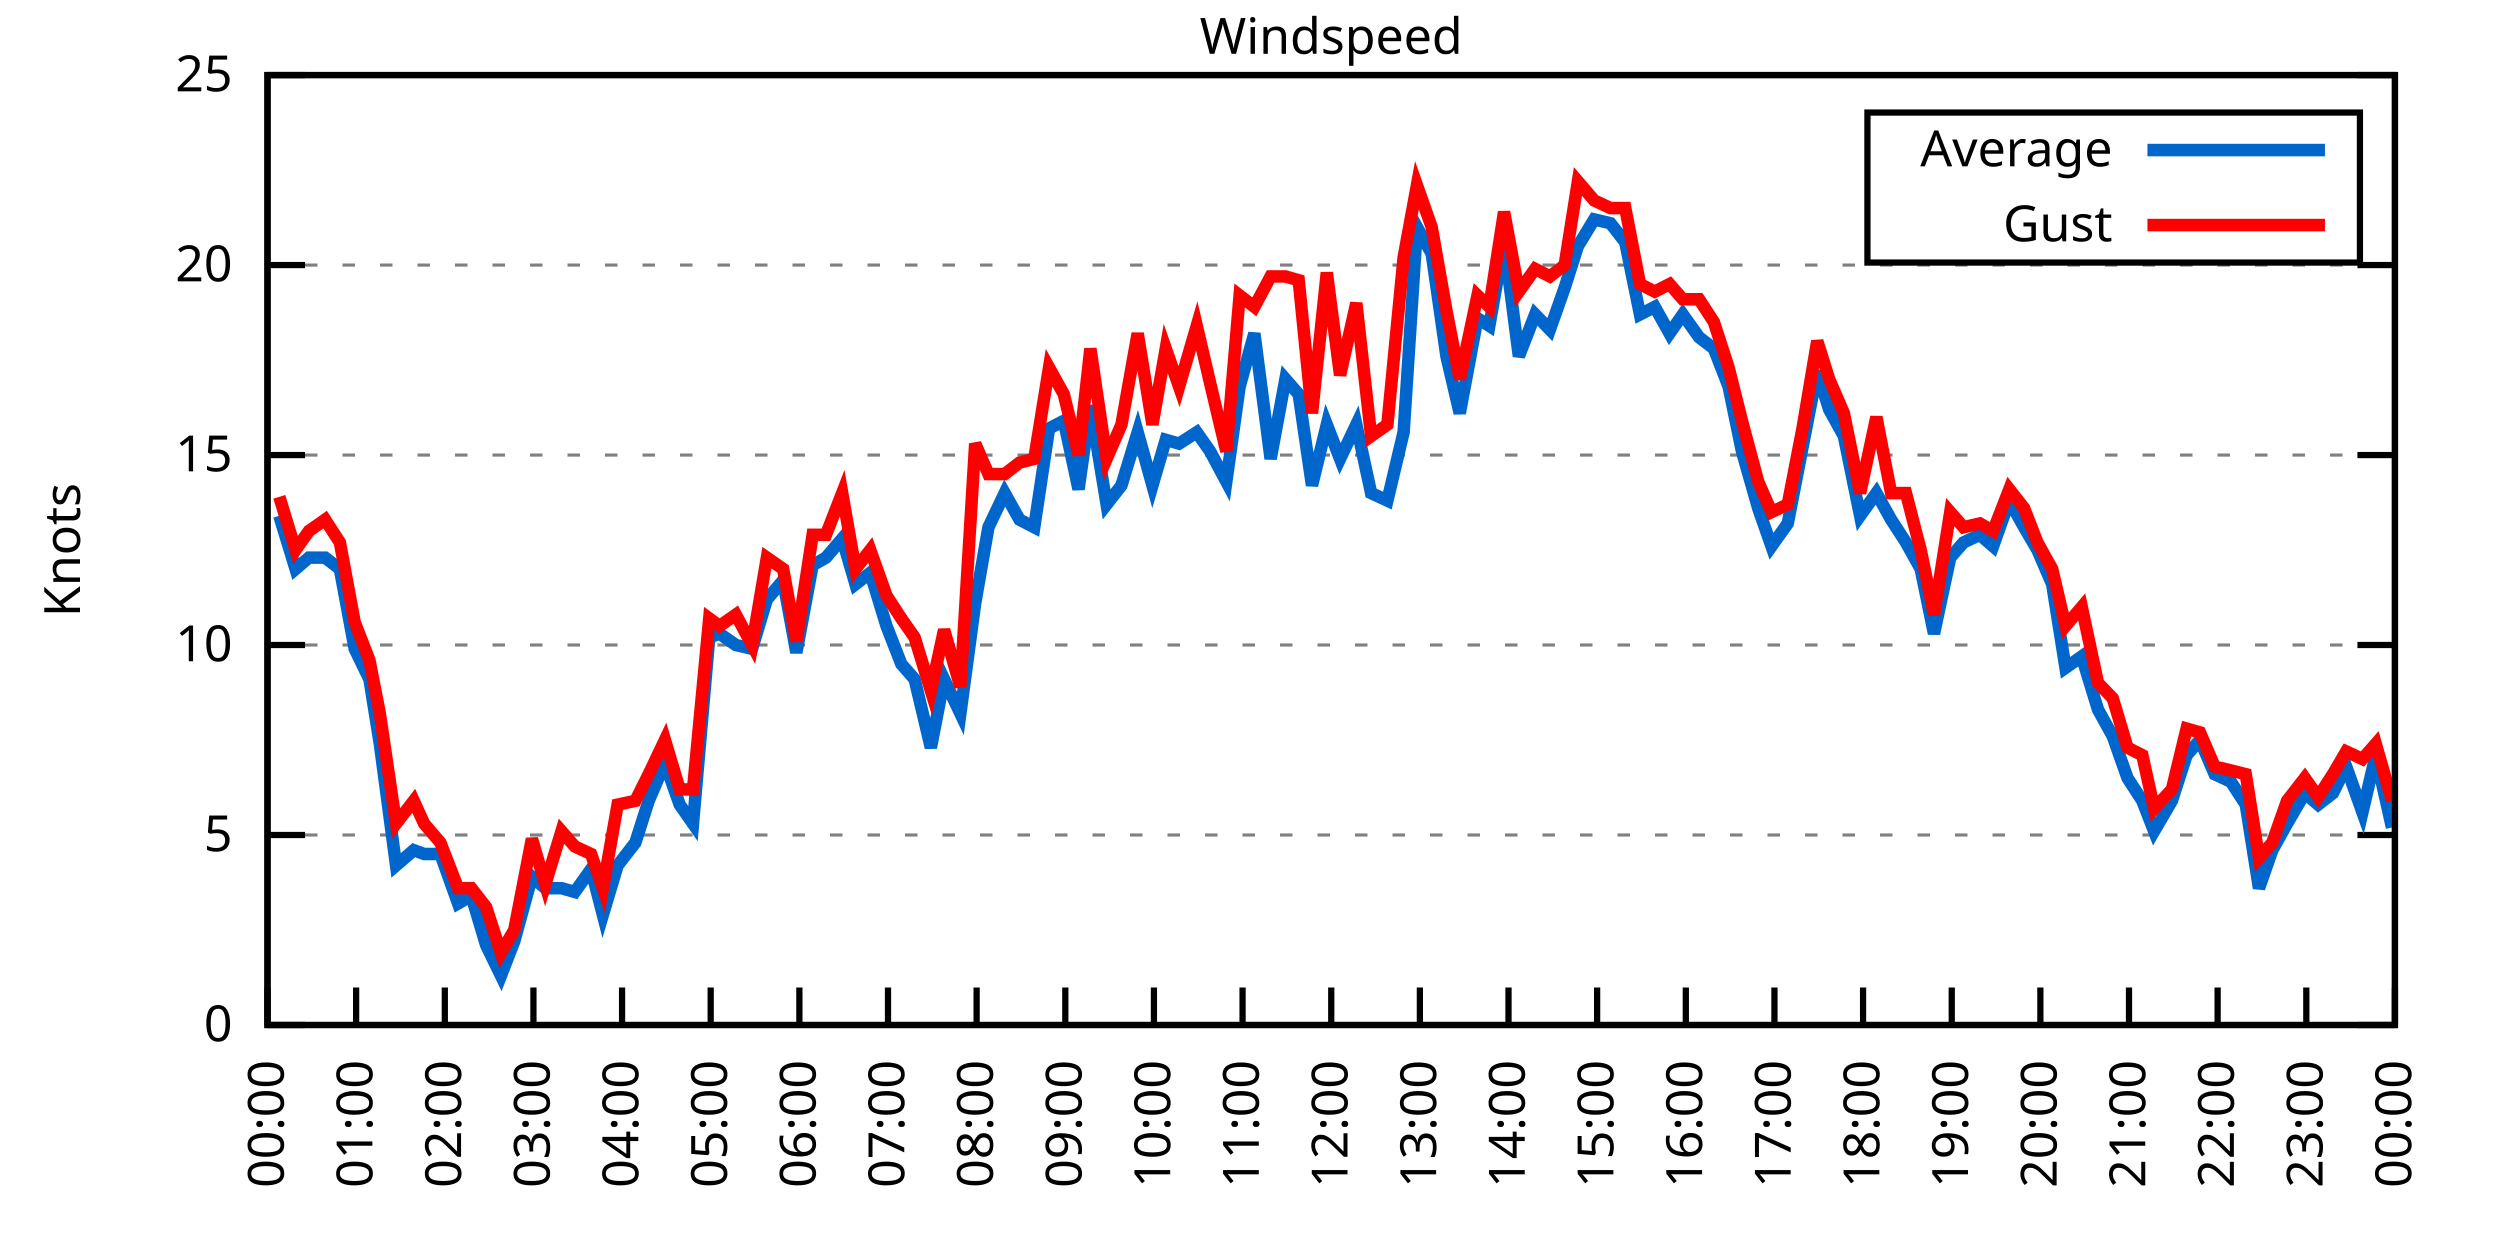
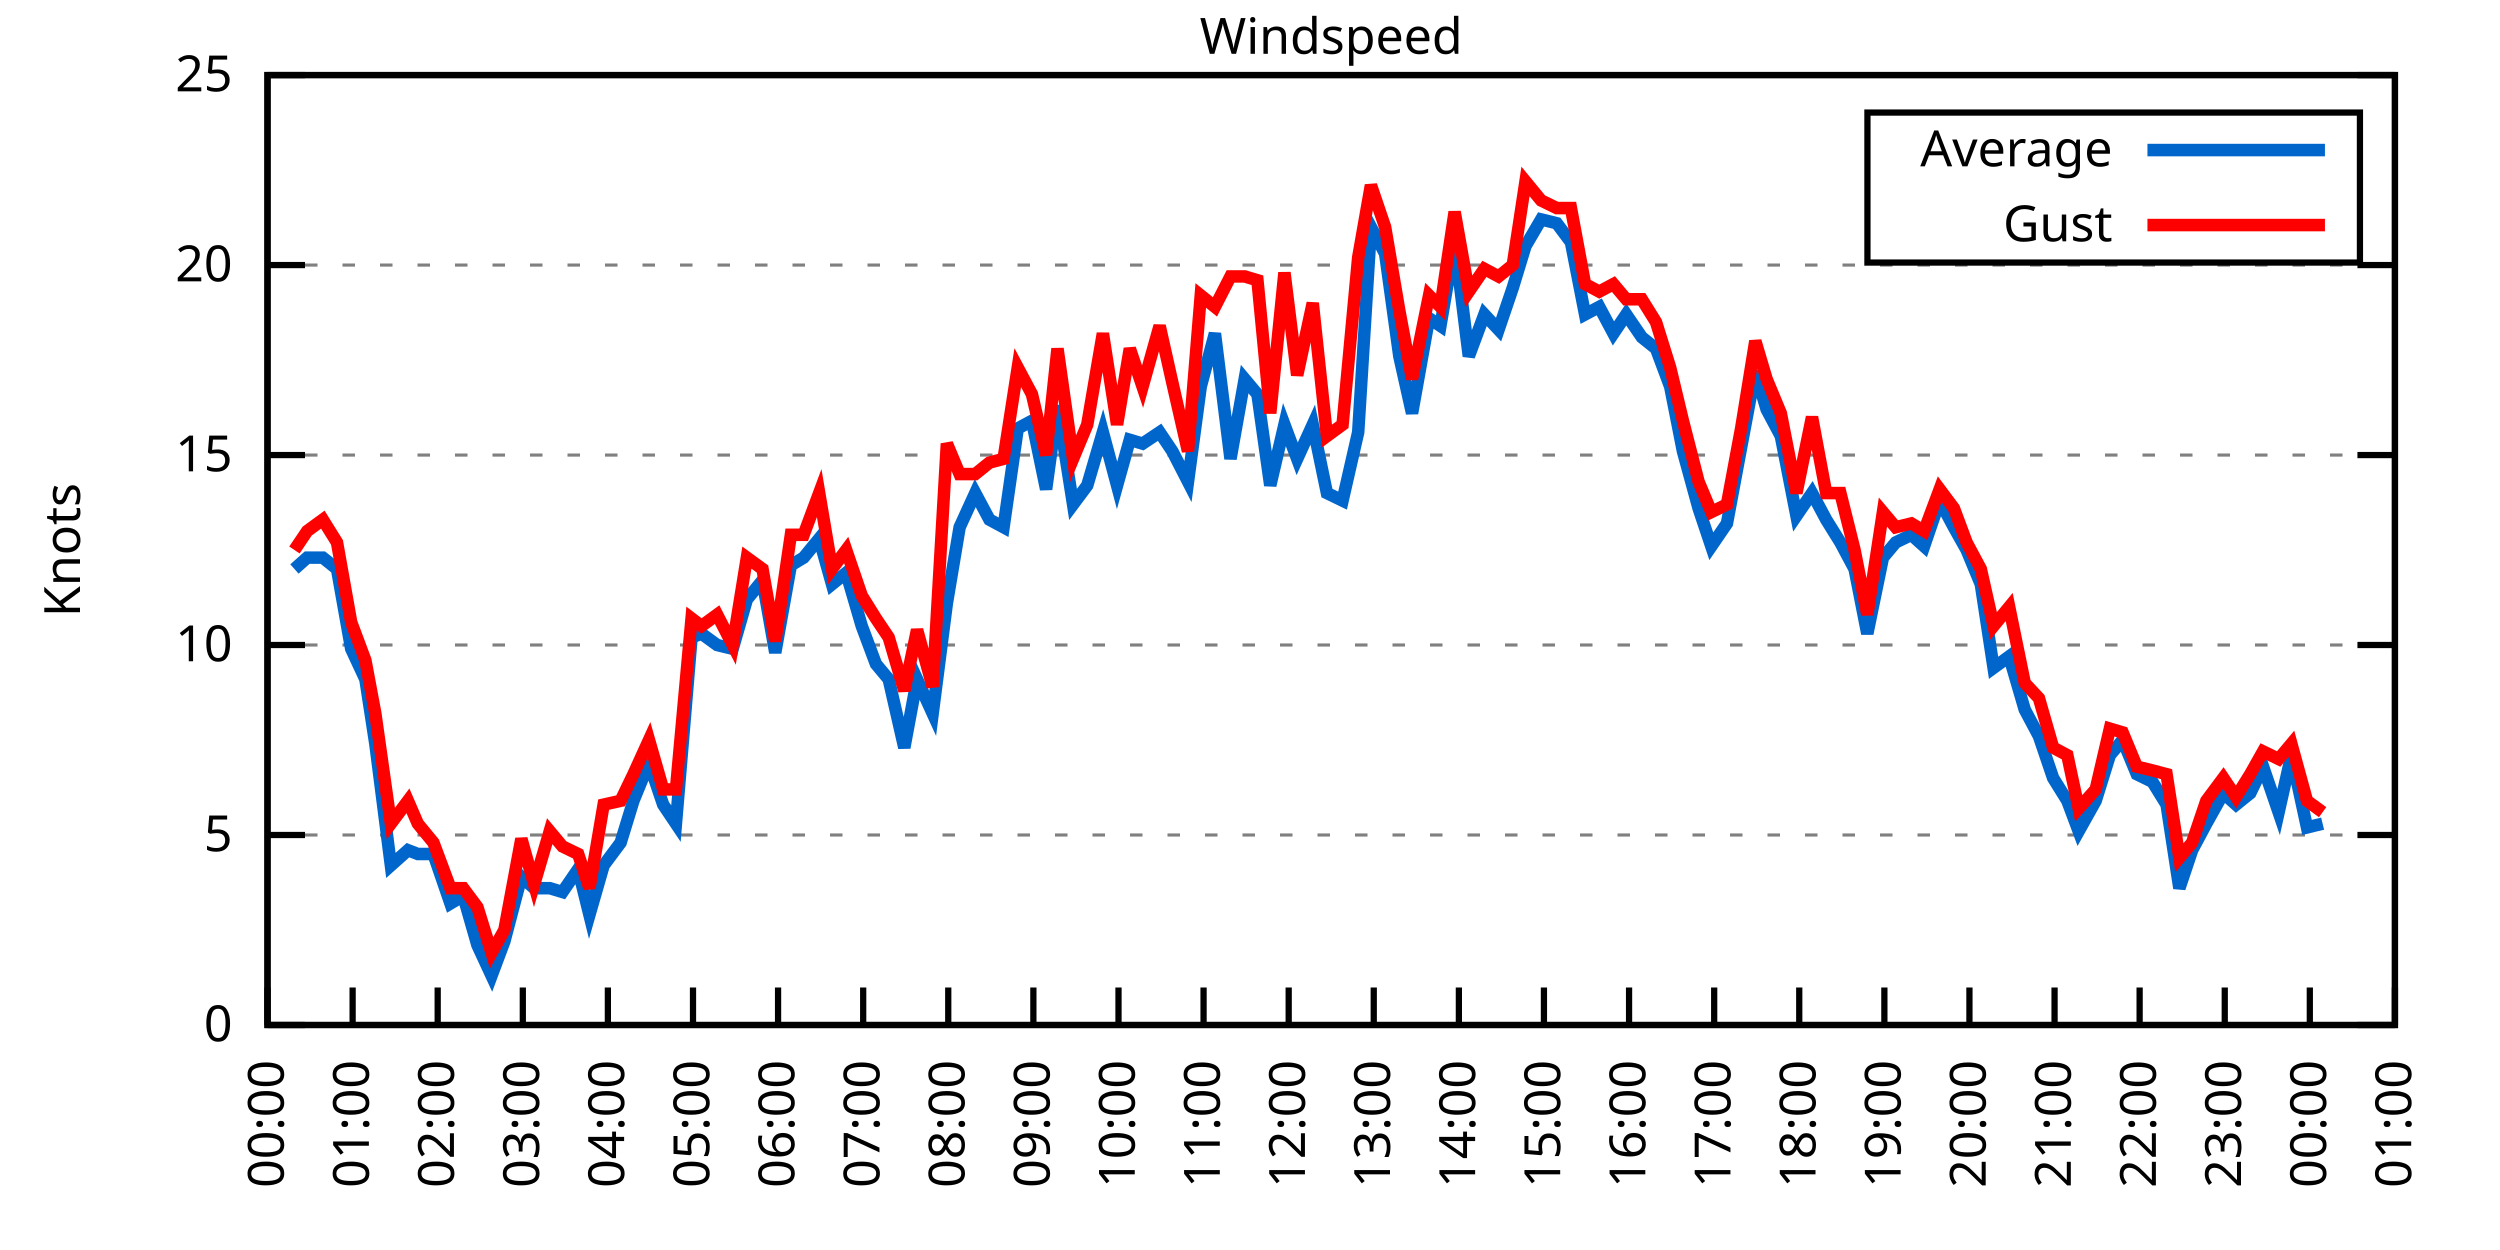
<svg xmlns="http://www.w3.org/2000/svg" xmlns:xlink="http://www.w3.org/1999/xlink" width="400" height="200" viewBox="0 0 400 200">
  <g id="gnuplot_canvas">
    <rect x="0" y="0" width="400" height="200" fill="none" />
    <defs>
      <circle id="gpDot" r="0.5" stroke-width="0.5" stroke="currentColor" />
      <path id="gpPt0" stroke-width="0.333" stroke="currentColor" d="M-1,0 h2 M0,-1 v2" />
      <path id="gpPt1" stroke-width="0.333" stroke="currentColor" d="M-1,-1 L1,1 M1,-1 L-1,1" />
      <path id="gpPt2" stroke-width="0.333" stroke="currentColor" d="M-1,0 L1,0 M0,-1 L0,1 M-1,-1 L1,1 M-1,1 L1,-1" />
      <rect id="gpPt3" stroke-width="0.333" stroke="currentColor" x="-1" y="-1" width="2" height="2" />
      <rect id="gpPt4" stroke-width="0.333" stroke="currentColor" fill="currentColor" x="-1" y="-1" width="2" height="2" />
      <circle id="gpPt5" stroke-width="0.333" stroke="currentColor" cx="0" cy="0" r="1" />
      <use xlink:href="#gpPt5" id="gpPt6" fill="currentColor" stroke="none" />
      <path id="gpPt7" stroke-width="0.333" stroke="currentColor" d="M0,-1.33 L-1.33,0.67 L1.33,0.67 z" />
      <use xlink:href="#gpPt7" id="gpPt8" fill="currentColor" stroke="none" />
      <use xlink:href="#gpPt7" id="gpPt9" stroke="currentColor" transform="rotate(180)" />
      <use xlink:href="#gpPt9" id="gpPt10" fill="currentColor" stroke="none" />
      <use xlink:href="#gpPt3" id="gpPt11" stroke="currentColor" transform="rotate(45)" />
      <use xlink:href="#gpPt11" id="gpPt12" fill="currentColor" stroke="none" />
      <path id="gpPt13" stroke-width="0.333" stroke="currentColor" d="M0,1.330 L1.265,0.411 L0.782,-1.067 L-0.782,-1.076 L-1.265,0.411 z" />
      <use xlink:href="#gpPt13" id="gpPt14" fill="currentColor" stroke="none" />
      <filter id="textbox" filterUnits="objectBoundingBox" x="0" y="0" height="1" width="1">
        <feFlood flood-color="white" flood-opacity="1" result="bgnd" />
        <feComposite in="SourceGraphic" in2="bgnd" operator="atop" />
      </filter>
      <filter id="greybox" filterUnits="objectBoundingBox" x="0" y="0" height="1" width="1">
        <feFlood flood-color="lightgrey" flood-opacity="1" result="grey" />
        <feComposite in="SourceGraphic" in2="grey" operator="atop" />
      </filter>
    </defs>
    <g fill="none" color="white" stroke="currentColor" stroke-width="1.00" stroke-linecap="butt" stroke-linejoin="miter">
</g>
    <g fill="none" color="black" stroke="currentColor" stroke-width="1.00" stroke-linecap="butt" stroke-linejoin="miter">
      <g stroke="none" shape-rendering="crispEdges">
        <polygon fill="rgb(255, 255, 255)" points="42.80,164.00 383.18,164.00 383.18,12.02 42.80,12.02 " />
      </g>
    </g>
    <g fill="none" color="black" stroke="currentColor" stroke-width="1.00" stroke-linecap="butt" stroke-linejoin="miter">
</g>
    <g fill="none" color="black" stroke="black" stroke-width="0.50" stroke-linecap="butt" stroke-linejoin="miter">
</g>
    <g fill="none" color="gray" stroke="currentColor" stroke-width="0.50" stroke-linecap="butt" stroke-linejoin="miter">
      <path stroke="gray" stroke-dasharray="2,4" class="gridline" d="M42.80,164.00 L383.19,164.00  " />
    </g>
    <g fill="none" color="gray" stroke="gray" stroke-width="1.00" stroke-linecap="butt" stroke-linejoin="miter">
</g>
    <g fill="none" color="black" stroke="currentColor" stroke-width="1.00" stroke-linecap="butt" stroke-linejoin="miter">
      <path stroke="black" d="M42.80,164.00 L48.80,164.00 M383.19,164.00 L377.19,164.00  " />
      <g transform="translate(37.20,166.60)" stroke="none" fill="black" font-family="Sans" font-size="8.00" text-anchor="end">
        <text>
          <tspan font-family="Sans"> 0</tspan>
        </text>
      </g>
    </g>
    <g fill="none" color="black" stroke="currentColor" stroke-width="1.00" stroke-linecap="butt" stroke-linejoin="miter">
</g>
    <g fill="none" color="black" stroke="black" stroke-width="0.50" stroke-linecap="butt" stroke-linejoin="miter">
</g>
    <g fill="none" color="gray" stroke="currentColor" stroke-width="0.50" stroke-linecap="butt" stroke-linejoin="miter">
      <path stroke="gray" stroke-dasharray="2,4" class="gridline" d="M42.80,133.60 L383.19,133.60  " />
    </g>
    <g fill="none" color="gray" stroke="gray" stroke-width="1.00" stroke-linecap="butt" stroke-linejoin="miter">
</g>
    <g fill="none" color="black" stroke="currentColor" stroke-width="1.00" stroke-linecap="butt" stroke-linejoin="miter">
      <path stroke="black" d="M42.80,133.60 L48.80,133.60 M383.19,133.60 L377.19,133.60  " />
      <g transform="translate(37.20,136.20)" stroke="none" fill="black" font-family="Sans" font-size="8.00" text-anchor="end">
        <text>
          <tspan font-family="Sans"> 5</tspan>
        </text>
      </g>
    </g>
    <g fill="none" color="black" stroke="currentColor" stroke-width="1.00" stroke-linecap="butt" stroke-linejoin="miter">
</g>
    <g fill="none" color="black" stroke="black" stroke-width="0.50" stroke-linecap="butt" stroke-linejoin="miter">
</g>
    <g fill="none" color="gray" stroke="currentColor" stroke-width="0.50" stroke-linecap="butt" stroke-linejoin="miter">
      <path stroke="gray" stroke-dasharray="2,4" class="gridline" d="M42.80,103.20 L383.19,103.20  " />
    </g>
    <g fill="none" color="gray" stroke="gray" stroke-width="1.00" stroke-linecap="butt" stroke-linejoin="miter">
</g>
    <g fill="none" color="black" stroke="currentColor" stroke-width="1.00" stroke-linecap="butt" stroke-linejoin="miter">
      <path stroke="black" d="M42.80,103.20 L48.80,103.20 M383.19,103.20 L377.19,103.20  " />
      <g transform="translate(37.20,105.80)" stroke="none" fill="black" font-family="Sans" font-size="8.00" text-anchor="end">
        <text>
          <tspan font-family="Sans"> 10</tspan>
        </text>
      </g>
    </g>
    <g fill="none" color="black" stroke="currentColor" stroke-width="1.00" stroke-linecap="butt" stroke-linejoin="miter">
</g>
    <g fill="none" color="black" stroke="black" stroke-width="0.50" stroke-linecap="butt" stroke-linejoin="miter">
</g>
    <g fill="none" color="gray" stroke="currentColor" stroke-width="0.50" stroke-linecap="butt" stroke-linejoin="miter">
      <path stroke="gray" stroke-dasharray="2,4" class="gridline" d="M42.80,72.81 L383.19,72.81  " />
    </g>
    <g fill="none" color="gray" stroke="gray" stroke-width="1.00" stroke-linecap="butt" stroke-linejoin="miter">
</g>
    <g fill="none" color="black" stroke="currentColor" stroke-width="1.00" stroke-linecap="butt" stroke-linejoin="miter">
      <path stroke="black" d="M42.80,72.81 L48.80,72.81 M383.19,72.81 L377.19,72.81  " />
      <g transform="translate(37.20,75.41)" stroke="none" fill="black" font-family="Sans" font-size="8.00" text-anchor="end">
        <text>
          <tspan font-family="Sans"> 15</tspan>
        </text>
      </g>
    </g>
    <g fill="none" color="black" stroke="currentColor" stroke-width="1.00" stroke-linecap="butt" stroke-linejoin="miter">
</g>
    <g fill="none" color="black" stroke="black" stroke-width="0.50" stroke-linecap="butt" stroke-linejoin="miter">
</g>
    <g fill="none" color="gray" stroke="currentColor" stroke-width="0.50" stroke-linecap="butt" stroke-linejoin="miter">
      <path stroke="gray" stroke-dasharray="2,4" class="gridline" d="M42.80,42.41 L383.19,42.41  " />
    </g>
    <g fill="none" color="gray" stroke="gray" stroke-width="1.00" stroke-linecap="butt" stroke-linejoin="miter">
</g>
    <g fill="none" color="black" stroke="currentColor" stroke-width="1.00" stroke-linecap="butt" stroke-linejoin="miter">
      <path stroke="black" d="M42.80,42.41 L48.80,42.41 M383.19,42.41 L377.19,42.41  " />
      <g transform="translate(37.20,45.01)" stroke="none" fill="black" font-family="Sans" font-size="8.00" text-anchor="end">
        <text>
          <tspan font-family="Sans"> 20</tspan>
        </text>
      </g>
    </g>
    <g fill="none" color="black" stroke="currentColor" stroke-width="1.00" stroke-linecap="butt" stroke-linejoin="miter">
</g>
    <g fill="none" color="black" stroke="black" stroke-width="0.50" stroke-linecap="butt" stroke-linejoin="miter">
</g>
    <g fill="none" color="gray" stroke="currentColor" stroke-width="0.50" stroke-linecap="butt" stroke-linejoin="miter">
      <path stroke="gray" stroke-dasharray="2,4" class="gridline" d="M42.80,12.01 L383.19,12.01  " />
    </g>
    <g fill="none" color="gray" stroke="gray" stroke-width="1.00" stroke-linecap="butt" stroke-linejoin="miter">
</g>
    <g fill="none" color="black" stroke="currentColor" stroke-width="1.00" stroke-linecap="butt" stroke-linejoin="miter">
      <path stroke="black" d="M42.80,12.01 L48.80,12.01 M383.19,12.01 L377.19,12.01  " />
      <g transform="translate(37.20,14.61)" stroke="none" fill="black" font-family="Sans" font-size="8.00" text-anchor="end">
        <text>
          <tspan font-family="Sans"> 25</tspan>
        </text>
      </g>
    </g>
    <g fill="none" color="black" stroke="currentColor" stroke-width="1.00" stroke-linecap="butt" stroke-linejoin="miter">
      <path stroke="black" d="M42.80,164.00 L42.80,158.00  " />
      <g transform="translate(45.40,169.60) rotate(270.00)" stroke="none" fill="black" font-family="Sans" font-size="8.00" text-anchor="end">
        <text>
          <tspan font-family="Sans">00:00</tspan>
        </text>
      </g>
    </g>
    <g fill="none" color="black" stroke="currentColor" stroke-width="1.00" stroke-linecap="butt" stroke-linejoin="miter">
-       <path stroke="black" d="M56.98,164.00 L56.98,158.00  " />
-       <g transform="translate(59.58,169.60) rotate(270.00)" stroke="none" fill="black" font-family="Sans" font-size="8.00" text-anchor="end">
+       <path stroke="black" d="M56.42,164.00 L56.42,158.00  " />
+       <g transform="translate(59.02,169.60) rotate(270.00)" stroke="none" fill="black" font-family="Sans" font-size="8.00" text-anchor="end">
        <text>
          <tspan font-family="Sans">01:00</tspan>
        </text>
      </g>
    </g>
    <g fill="none" color="black" stroke="currentColor" stroke-width="1.00" stroke-linecap="butt" stroke-linejoin="miter">
-       <path stroke="black" d="M71.17,164.00 L71.17,158.00  " />
-       <g transform="translate(73.77,169.60) rotate(270.00)" stroke="none" fill="black" font-family="Sans" font-size="8.00" text-anchor="end">
+       <path stroke="black" d="M70.03,164.00 L70.03,158.00  " />
+       <g transform="translate(72.63,169.60) rotate(270.00)" stroke="none" fill="black" font-family="Sans" font-size="8.00" text-anchor="end">
        <text>
          <tspan font-family="Sans">02:00</tspan>
        </text>
      </g>
    </g>
    <g fill="none" color="black" stroke="currentColor" stroke-width="1.00" stroke-linecap="butt" stroke-linejoin="miter">
-       <path stroke="black" d="M85.35,164.00 L85.35,158.00  " />
-       <g transform="translate(87.95,169.60) rotate(270.00)" stroke="none" fill="black" font-family="Sans" font-size="8.00" text-anchor="end">
+       <path stroke="black" d="M83.65,164.00 L83.65,158.00  " />
+       <g transform="translate(86.25,169.60) rotate(270.00)" stroke="none" fill="black" font-family="Sans" font-size="8.00" text-anchor="end">
        <text>
          <tspan font-family="Sans">03:00</tspan>
        </text>
      </g>
    </g>
    <g fill="none" color="black" stroke="currentColor" stroke-width="1.00" stroke-linecap="butt" stroke-linejoin="miter">
-       <path stroke="black" d="M99.53,164.00 L99.53,158.00  " />
-       <g transform="translate(102.13,169.60) rotate(270.00)" stroke="none" fill="black" font-family="Sans" font-size="8.00" text-anchor="end">
+       <path stroke="black" d="M97.26,164.00 L97.26,158.00  " />
+       <g transform="translate(99.86,169.60) rotate(270.00)" stroke="none" fill="black" font-family="Sans" font-size="8.00" text-anchor="end">
        <text>
          <tspan font-family="Sans">04:00</tspan>
        </text>
      </g>
    </g>
    <g fill="none" color="black" stroke="currentColor" stroke-width="1.00" stroke-linecap="butt" stroke-linejoin="miter">
-       <path stroke="black" d="M113.71,164.00 L113.71,158.00  " />
-       <g transform="translate(116.31,169.60) rotate(270.00)" stroke="none" fill="black" font-family="Sans" font-size="8.00" text-anchor="end">
+       <path stroke="black" d="M110.88,164.00 L110.88,158.00  " />
+       <g transform="translate(113.48,169.60) rotate(270.00)" stroke="none" fill="black" font-family="Sans" font-size="8.00" text-anchor="end">
        <text>
          <tspan font-family="Sans">05:00</tspan>
        </text>
      </g>
    </g>
    <g fill="none" color="black" stroke="currentColor" stroke-width="1.00" stroke-linecap="butt" stroke-linejoin="miter">
-       <path stroke="black" d="M127.90,164.00 L127.90,158.00  " />
-       <g transform="translate(130.50,169.60) rotate(270.00)" stroke="none" fill="black" font-family="Sans" font-size="8.00" text-anchor="end">
+       <path stroke="black" d="M124.49,164.00 L124.49,158.00  " />
+       <g transform="translate(127.09,169.60) rotate(270.00)" stroke="none" fill="black" font-family="Sans" font-size="8.00" text-anchor="end">
        <text>
          <tspan font-family="Sans">06:00</tspan>
        </text>
      </g>
    </g>
    <g fill="none" color="black" stroke="currentColor" stroke-width="1.00" stroke-linecap="butt" stroke-linejoin="miter">
-       <path stroke="black" d="M142.08,164.00 L142.08,158.00  " />
-       <g transform="translate(144.68,169.60) rotate(270.00)" stroke="none" fill="black" font-family="Sans" font-size="8.00" text-anchor="end">
+       <path stroke="black" d="M138.11,164.00 L138.11,158.00  " />
+       <g transform="translate(140.71,169.60) rotate(270.00)" stroke="none" fill="black" font-family="Sans" font-size="8.00" text-anchor="end">
        <text>
          <tspan font-family="Sans">07:00</tspan>
        </text>
      </g>
    </g>
    <g fill="none" color="black" stroke="currentColor" stroke-width="1.00" stroke-linecap="butt" stroke-linejoin="miter">
-       <path stroke="black" d="M156.26,164.00 L156.26,158.00  " />
-       <g transform="translate(158.86,169.60) rotate(270.00)" stroke="none" fill="black" font-family="Sans" font-size="8.00" text-anchor="end">
+       <path stroke="black" d="M151.72,164.00 L151.72,158.00  " />
+       <g transform="translate(154.32,169.60) rotate(270.00)" stroke="none" fill="black" font-family="Sans" font-size="8.00" text-anchor="end">
        <text>
          <tspan font-family="Sans">08:00</tspan>
        </text>
      </g>
    </g>
    <g fill="none" color="black" stroke="currentColor" stroke-width="1.00" stroke-linecap="butt" stroke-linejoin="miter">
-       <path stroke="black" d="M170.45,164.00 L170.45,158.00  " />
-       <g transform="translate(173.05,169.60) rotate(270.00)" stroke="none" fill="black" font-family="Sans" font-size="8.00" text-anchor="end">
+       <path stroke="black" d="M165.34,164.00 L165.34,158.00  " />
+       <g transform="translate(167.94,169.60) rotate(270.00)" stroke="none" fill="black" font-family="Sans" font-size="8.00" text-anchor="end">
        <text>
          <tspan font-family="Sans">09:00</tspan>
        </text>
      </g>
    </g>
    <g fill="none" color="black" stroke="currentColor" stroke-width="1.00" stroke-linecap="butt" stroke-linejoin="miter">
-       <path stroke="black" d="M184.63,164.00 L184.63,158.00  " />
-       <g transform="translate(187.23,169.60) rotate(270.00)" stroke="none" fill="black" font-family="Sans" font-size="8.00" text-anchor="end">
+       <path stroke="black" d="M178.96,164.00 L178.96,158.00  " />
+       <g transform="translate(181.56,169.60) rotate(270.00)" stroke="none" fill="black" font-family="Sans" font-size="8.00" text-anchor="end">
        <text>
          <tspan font-family="Sans">10:00</tspan>
        </text>
      </g>
    </g>
    <g fill="none" color="black" stroke="currentColor" stroke-width="1.00" stroke-linecap="butt" stroke-linejoin="miter">
-       <path stroke="black" d="M198.81,164.00 L198.81,158.00  " />
-       <g transform="translate(201.41,169.60) rotate(270.00)" stroke="none" fill="black" font-family="Sans" font-size="8.00" text-anchor="end">
+       <path stroke="black" d="M192.57,164.00 L192.57,158.00  " />
+       <g transform="translate(195.17,169.60) rotate(270.00)" stroke="none" fill="black" font-family="Sans" font-size="8.00" text-anchor="end">
        <text>
          <tspan font-family="Sans">11:00</tspan>
        </text>
      </g>
    </g>
    <g fill="none" color="black" stroke="currentColor" stroke-width="1.00" stroke-linecap="butt" stroke-linejoin="miter">
-       <path stroke="black" d="M213.00,164.00 L213.00,158.00  " />
-       <g transform="translate(215.60,169.60) rotate(270.00)" stroke="none" fill="black" font-family="Sans" font-size="8.00" text-anchor="end">
+       <path stroke="black" d="M206.19,164.00 L206.19,158.00  " />
+       <g transform="translate(208.79,169.60) rotate(270.00)" stroke="none" fill="black" font-family="Sans" font-size="8.00" text-anchor="end">
        <text>
          <tspan font-family="Sans">12:00</tspan>
        </text>
      </g>
    </g>
    <g fill="none" color="black" stroke="currentColor" stroke-width="1.00" stroke-linecap="butt" stroke-linejoin="miter">
-       <path stroke="black" d="M227.18,164.00 L227.18,158.00  " />
-       <g transform="translate(229.78,169.60) rotate(270.00)" stroke="none" fill="black" font-family="Sans" font-size="8.00" text-anchor="end">
+       <path stroke="black" d="M219.80,164.00 L219.80,158.00  " />
+       <g transform="translate(222.40,169.60) rotate(270.00)" stroke="none" fill="black" font-family="Sans" font-size="8.00" text-anchor="end">
        <text>
          <tspan font-family="Sans">13:00</tspan>
        </text>
      </g>
    </g>
    <g fill="none" color="black" stroke="currentColor" stroke-width="1.00" stroke-linecap="butt" stroke-linejoin="miter">
-       <path stroke="black" d="M241.36,164.00 L241.36,158.00  " />
-       <g transform="translate(243.96,169.60) rotate(270.00)" stroke="none" fill="black" font-family="Sans" font-size="8.00" text-anchor="end">
+       <path stroke="black" d="M233.42,164.00 L233.42,158.00  " />
+       <g transform="translate(236.02,169.60) rotate(270.00)" stroke="none" fill="black" font-family="Sans" font-size="8.00" text-anchor="end">
        <text>
          <tspan font-family="Sans">14:00</tspan>
        </text>
      </g>
    </g>
    <g fill="none" color="black" stroke="currentColor" stroke-width="1.00" stroke-linecap="butt" stroke-linejoin="miter">
-       <path stroke="black" d="M255.54,164.00 L255.54,158.00  " />
-       <g transform="translate(258.14,169.60) rotate(270.00)" stroke="none" fill="black" font-family="Sans" font-size="8.00" text-anchor="end">
+       <path stroke="black" d="M247.03,164.00 L247.03,158.00  " />
+       <g transform="translate(249.63,169.60) rotate(270.00)" stroke="none" fill="black" font-family="Sans" font-size="8.00" text-anchor="end">
        <text>
          <tspan font-family="Sans">15:00</tspan>
        </text>
      </g>
    </g>
    <g fill="none" color="black" stroke="currentColor" stroke-width="1.00" stroke-linecap="butt" stroke-linejoin="miter">
-       <path stroke="black" d="M269.73,164.00 L269.73,158.00  " />
-       <g transform="translate(272.33,169.60) rotate(270.00)" stroke="none" fill="black" font-family="Sans" font-size="8.00" text-anchor="end">
+       <path stroke="black" d="M260.65,164.00 L260.65,158.00  " />
+       <g transform="translate(263.25,169.60) rotate(270.00)" stroke="none" fill="black" font-family="Sans" font-size="8.00" text-anchor="end">
        <text>
          <tspan font-family="Sans">16:00</tspan>
        </text>
      </g>
    </g>
    <g fill="none" color="black" stroke="currentColor" stroke-width="1.00" stroke-linecap="butt" stroke-linejoin="miter">
-       <path stroke="black" d="M283.91,164.00 L283.91,158.00  " />
-       <g transform="translate(286.51,169.60) rotate(270.00)" stroke="none" fill="black" font-family="Sans" font-size="8.00" text-anchor="end">
+       <path stroke="black" d="M274.27,164.00 L274.27,158.00  " />
+       <g transform="translate(276.87,169.60) rotate(270.00)" stroke="none" fill="black" font-family="Sans" font-size="8.00" text-anchor="end">
        <text>
          <tspan font-family="Sans">17:00</tspan>
        </text>
      </g>
    </g>
    <g fill="none" color="black" stroke="currentColor" stroke-width="1.00" stroke-linecap="butt" stroke-linejoin="miter">
-       <path stroke="black" d="M298.09,164.00 L298.09,158.00  " />
-       <g transform="translate(300.69,169.60) rotate(270.00)" stroke="none" fill="black" font-family="Sans" font-size="8.00" text-anchor="end">
+       <path stroke="black" d="M287.88,164.00 L287.88,158.00  " />
+       <g transform="translate(290.48,169.60) rotate(270.00)" stroke="none" fill="black" font-family="Sans" font-size="8.00" text-anchor="end">
        <text>
          <tspan font-family="Sans">18:00</tspan>
        </text>
      </g>
    </g>
    <g fill="none" color="black" stroke="currentColor" stroke-width="1.00" stroke-linecap="butt" stroke-linejoin="miter">
-       <path stroke="black" d="M312.28,164.00 L312.28,158.00  " />
-       <g transform="translate(314.88,169.60) rotate(270.00)" stroke="none" fill="black" font-family="Sans" font-size="8.00" text-anchor="end">
+       <path stroke="black" d="M301.50,164.00 L301.50,158.00  " />
+       <g transform="translate(304.10,169.60) rotate(270.00)" stroke="none" fill="black" font-family="Sans" font-size="8.00" text-anchor="end">
        <text>
          <tspan font-family="Sans">19:00</tspan>
        </text>
      </g>
    </g>
    <g fill="none" color="black" stroke="currentColor" stroke-width="1.00" stroke-linecap="butt" stroke-linejoin="miter">
-       <path stroke="black" d="M326.46,164.00 L326.46,158.00  " />
-       <g transform="translate(329.06,169.60) rotate(270.00)" stroke="none" fill="black" font-family="Sans" font-size="8.00" text-anchor="end">
+       <path stroke="black" d="M315.11,164.00 L315.11,158.00  " />
+       <g transform="translate(317.71,169.60) rotate(270.00)" stroke="none" fill="black" font-family="Sans" font-size="8.00" text-anchor="end">
        <text>
          <tspan font-family="Sans">20:00</tspan>
        </text>
      </g>
    </g>
    <g fill="none" color="black" stroke="currentColor" stroke-width="1.00" stroke-linecap="butt" stroke-linejoin="miter">
-       <path stroke="black" d="M340.64,164.00 L340.64,158.00  " />
-       <g transform="translate(343.24,169.60) rotate(270.00)" stroke="none" fill="black" font-family="Sans" font-size="8.00" text-anchor="end">
+       <path stroke="black" d="M328.73,164.00 L328.73,158.00  " />
+       <g transform="translate(331.33,169.60) rotate(270.00)" stroke="none" fill="black" font-family="Sans" font-size="8.00" text-anchor="end">
        <text>
          <tspan font-family="Sans">21:00</tspan>
        </text>
      </g>
    </g>
    <g fill="none" color="black" stroke="currentColor" stroke-width="1.00" stroke-linecap="butt" stroke-linejoin="miter">
-       <path stroke="black" d="M354.82,164.00 L354.82,158.00  " />
-       <g transform="translate(357.42,169.60) rotate(270.00)" stroke="none" fill="black" font-family="Sans" font-size="8.00" text-anchor="end">
+       <path stroke="black" d="M342.34,164.00 L342.34,158.00  " />
+       <g transform="translate(344.94,169.60) rotate(270.00)" stroke="none" fill="black" font-family="Sans" font-size="8.00" text-anchor="end">
        <text>
          <tspan font-family="Sans">22:00</tspan>
        </text>
      </g>
    </g>
    <g fill="none" color="black" stroke="currentColor" stroke-width="1.00" stroke-linecap="butt" stroke-linejoin="miter">
-       <path stroke="black" d="M369.01,164.00 L369.01,158.00  " />
-       <g transform="translate(371.61,169.60) rotate(270.00)" stroke="none" fill="black" font-family="Sans" font-size="8.00" text-anchor="end">
+       <path stroke="black" d="M355.96,164.00 L355.96,158.00  " />
+       <g transform="translate(358.56,169.60) rotate(270.00)" stroke="none" fill="black" font-family="Sans" font-size="8.00" text-anchor="end">
        <text>
          <tspan font-family="Sans">23:00</tspan>
+         </text>
+       </g>
+     </g>
+     <g fill="none" color="black" stroke="currentColor" stroke-width="1.00" stroke-linecap="butt" stroke-linejoin="miter">
+       <path stroke="black" d="M369.57,164.00 L369.57,158.00  " />
+       <g transform="translate(372.17,169.60) rotate(270.00)" stroke="none" fill="black" font-family="Sans" font-size="8.00" text-anchor="end">
+         <text>
+           <tspan font-family="Sans">00:00</tspan>
        </text>
      </g>
    </g>
    <g fill="none" color="black" stroke="currentColor" stroke-width="1.00" stroke-linecap="butt" stroke-linejoin="miter">
      <path stroke="black" d="M383.19,164.00 L383.19,158.00  " />
      <g transform="translate(385.79,169.60) rotate(270.00)" stroke="none" fill="black" font-family="Sans" font-size="8.00" text-anchor="end">
        <text>
-           <tspan font-family="Sans">00:00</tspan>
+           <tspan font-family="Sans">01:00</tspan>
        </text>
      </g>
    </g>
    <g fill="none" color="black" stroke="currentColor" stroke-width="1.00" stroke-linecap="butt" stroke-linejoin="miter">
</g>
    <g fill="none" color="black" stroke="currentColor" stroke-width="1.00" stroke-linecap="butt" stroke-linejoin="miter">
      <path stroke="black" d="M42.80,12.01 L42.80,164.00 L383.19,164.00 L383.19,12.01 L42.80,12.01 Z  " />
    </g>
    <g fill="none" color="black" stroke="currentColor" stroke-width="1.00" stroke-linecap="butt" stroke-linejoin="miter">
</g>
    <g fill="none" color="black" stroke="currentColor" stroke-width="1.00" stroke-linecap="butt" stroke-linejoin="miter">
      <path stroke="black" d="M298.79,42.01 L298.79,18.01 L377.59,18.01 L377.59,42.01 L298.79,42.01 Z  " />
    </g>
    <g id="Windspeed_plot_1">
      <g fill="none" color="white" stroke="black" stroke-width="2.00" stroke-linecap="butt" stroke-linejoin="miter">
</g>
      <g fill="none" color="black" stroke="currentColor" stroke-width="2.00" stroke-linecap="butt" stroke-linejoin="miter">
        <g transform="translate(337.99,26.61)" stroke="none" fill="black" font-family="Sans" font-size="8.00" text-anchor="end">
          <text>
            <tspan font-family="Sans">Average</tspan>
          </text>
        </g>
      </g>
      <g fill="none" color="black" stroke="currentColor" stroke-width="2.00" stroke-linecap="butt" stroke-linejoin="miter">
-         <path stroke="rgb(  0, 102, 204)" d="M343.59,24.01 L371.99,24.01 M44.69,82.53 L47.29,91.04 L49.42,89.22 L52.02,89.22 L54.38,91.04 L56.75,103.81   L59.11,108.68 L60.77,119.01 L63.37,138.47 L66.20,136.03 L67.86,136.64 L70.46,136.64 L73.29,144.55 L75.42,143.33   L77.78,151.23 L80.15,156.10 L82.28,150.62 L85.11,140.29 L87.24,142.11 L89.84,142.11 L91.97,142.72 L94.57,139.07   L96.46,146.37 L98.82,138.47 L101.66,134.82 L103.79,128.13 L106.39,122.05 L108.75,128.74 L110.88,131.78 L113.48,101.99   L115.13,101.38 L117.73,103.20 L120.33,103.81 L122.70,95.91 L125.30,92.87 L127.42,104.42 L130.02,90.44 L132.15,89.22   L134.75,86.18 L136.88,93.48 L139.24,91.65 L141.84,100.16 L144.21,106.24 L146.34,108.68 L148.94,119.62 L151.06,108.68   L153.66,114.15 L156.03,96.52 L158.15,84.36 L160.75,78.89 L163.12,83.14 L165.48,84.36 L167.85,68.55 L170.21,67.33   L172.57,78.28 L174.46,64.90 L177.06,80.71 L179.43,77.67 L182.03,69.16 L184.39,77.67 L186.52,70.37 L188.65,70.98   L191.48,69.16 L193.61,72.20 L196.21,77.06 L198.34,61.86 L200.70,53.35 L203.30,73.41 L205.67,60.65 L207.79,63.08   L209.92,77.67 L212.29,67.94 L214.41,73.41 L217.01,67.94 L219.38,78.89 L221.98,80.10 L224.58,69.16 L226.71,36.33   L229.07,40.58 L231.43,57.00 L233.56,66.12 L236.40,50.92 L238.29,52.14 L240.65,38.76 L243.02,57.00 L245.62,50.31   L247.98,52.74 L250.34,46.06 L252.47,39.37 L255.07,35.11 L257.67,35.72 L260.04,38.76 L262.40,50.31 L264.76,49.10   L267.13,53.35 L269.25,50.31 L271.85,53.96 L274.22,55.78 L276.58,61.86 L278.71,72.20 L281.31,81.32 L283.44,87.40   L286.04,83.75 L288.40,71.59 L290.76,59.43 L292.66,65.51 L295.02,69.77 L297.62,82.53 L300.22,78.89 L302.58,83.14   L304.95,86.79 L307.31,91.04 L309.44,101.38 L312.04,89.22 L314.17,86.79 L316.77,85.57 L318.89,87.40 L321.49,80.10   L323.86,84.36 L325.99,88.00 L328.35,93.48 L330.48,106.85 L333.08,105.03 L335.68,113.54 L338.04,117.80 L340.40,124.48   L342.77,128.13 L344.66,132.99 L347.50,128.13 L349.86,120.83 L351.99,118.40 L354.35,123.87 L356.95,125.09 L359.32,128.74   L361.44,142.11 L363.57,136.03 L365.93,131.78 L368.77,126.91 L370.90,128.74 L373.26,126.91 L375.39,122.66 L377.99,129.95   L380.12,120.83 L382.72,132.39  " />
+         <path stroke="rgb(  0, 102, 204)" d="M343.59,24.01 L371.99,24.01 M47.11,91.04 L49.15,89.22 L51.65,89.22 L53.92,91.04 L56.19,103.81 L58.46,108.68   L60.05,119.01 L62.54,138.47 L65.27,136.03 L66.85,136.64 L69.35,136.64 L72.07,144.55 L74.12,143.33 L76.39,151.23   L78.65,156.10 L80.70,150.62 L83.42,140.29 L85.46,142.11 L87.96,142.11 L90.00,142.72 L92.50,139.07 L94.31,146.37   L96.58,138.47 L99.30,134.82 L101.35,128.13 L103.84,122.05 L106.11,128.74 L108.15,131.78 L110.65,101.99 L112.24,101.38   L114.74,103.20 L117.23,103.81 L119.50,95.91 L122.00,92.87 L124.04,104.42 L126.54,90.44 L128.58,89.22 L131.07,86.18   L133.12,93.48 L135.39,91.65 L137.88,100.16 L140.15,106.24 L142.19,108.68 L144.69,119.62 L146.73,108.68 L149.23,114.15   L151.50,96.52 L153.54,84.36 L156.04,78.89 L158.31,83.14 L160.57,84.36 L162.84,68.55 L165.11,67.33 L167.38,78.28   L169.20,64.90 L171.69,80.71 L173.96,77.67 L176.46,69.16 L178.73,77.67 L180.77,70.37 L182.81,70.98 L185.54,69.16   L187.58,72.20 L190.08,77.06 L192.12,61.86 L194.39,53.35 L196.88,73.41 L199.15,60.65 L201.19,63.08 L203.24,77.67   L205.51,67.94 L207.55,73.41 L210.04,67.94 L212.31,78.89 L214.81,80.10 L217.31,69.16 L219.35,36.33 L221.62,40.58   L223.89,57.00 L225.93,66.12 L228.65,50.92 L230.47,52.14 L232.74,38.76 L235.01,57.00 L237.50,50.31 L239.77,52.74   L242.04,46.06 L244.08,39.37 L246.58,35.11 L249.08,35.72 L251.35,38.76 L253.61,50.31 L255.88,49.10 L258.15,53.35   L260.20,50.31 L262.69,53.96 L264.96,55.78 L267.23,61.86 L269.27,72.20 L271.77,81.32 L273.81,87.40 L276.31,83.75   L278.58,71.59 L280.85,59.43 L282.66,65.51 L284.93,69.77 L287.43,82.53 L289.92,78.89 L292.19,83.14 L294.46,86.79   L296.73,91.04 L298.77,101.38 L301.27,89.22 L303.31,86.79 L305.81,85.57 L307.85,87.40 L310.35,80.10 L312.62,84.36   L314.66,88.00 L316.93,93.48 L318.97,106.85 L321.47,105.03 L323.96,113.54 L326.23,117.80 L328.50,124.48 L330.77,128.13   L332.59,132.99 L335.31,128.13 L337.58,120.83 L339.62,118.40 L341.89,123.87 L344.39,125.09 L346.65,128.74 L348.70,142.11   L350.74,136.03 L353.01,131.78 L355.73,126.91 L357.77,128.74 L360.04,126.91 L362.09,122.66 L364.58,129.95 L366.62,120.83   L369.12,132.39 L371.62,131.78  " />
      </g>
    </g>
    <g id="Windspeed_plot_2">
      <g fill="none" color="black" stroke="currentColor" stroke-width="2.00" stroke-linecap="butt" stroke-linejoin="miter">
        <g transform="translate(337.99,38.61)" stroke="none" fill="black" font-family="Sans" font-size="8.00" text-anchor="end">
          <text>
            <tspan font-family="Sans">Gust</tspan>
          </text>
        </g>
      </g>
      <g fill="none" color="black" stroke="currentColor" stroke-width="2.00" stroke-linecap="butt" stroke-linejoin="miter">
-         <path stroke="rgb(255,   0,   0)" d="M343.59,36.01 L371.99,36.01 M44.69,79.49 L47.29,88.00 L49.42,84.97 L52.02,83.14 L54.38,86.79 L56.75,99.56   L59.11,105.64 L60.77,114.15 L63.37,131.78 L66.20,128.13 L67.86,131.78 L70.46,134.82 L73.29,142.11 L75.42,142.11   L77.78,145.15 L80.15,152.45 L82.28,148.80 L85.11,134.21 L87.24,141.51 L89.84,132.99 L91.97,135.43 L94.57,136.64   L96.46,142.11 L98.82,128.74 L101.66,128.13 L103.79,123.87 L106.39,118.40 L108.75,126.31 L110.88,126.31 L113.48,98.95   L115.13,100.16 L117.73,98.34 L120.33,103.20 L122.70,89.22 L125.30,91.04 L127.42,102.60 L130.02,85.57 L132.15,85.57   L134.75,78.89 L136.88,91.04 L139.24,88.00 L141.84,95.30 L144.21,98.95 L146.34,101.99 L148.94,110.50 L151.06,100.77   L153.66,109.89 L156.03,70.98 L158.15,75.85 L160.75,75.85 L163.12,74.02 L165.48,73.41 L167.85,58.82 L170.21,63.08   L172.57,72.81 L174.46,55.78 L177.06,73.41 L179.43,67.94 L182.03,53.35 L184.39,67.94 L186.52,55.78 L188.65,61.86   L191.48,52.14 L193.61,61.25 L196.21,72.20 L198.34,47.27 L200.70,49.10 L203.30,44.23 L205.67,44.23 L207.79,44.84   L209.92,66.12 L212.29,43.62 L214.41,60.04 L217.01,48.49 L219.38,69.77 L221.98,67.94 L224.58,41.19 L226.71,29.64   L229.07,36.33 L231.43,49.70 L233.56,60.65 L236.40,47.27 L238.29,49.10 L240.65,33.90 L243.02,46.66 L245.62,43.02   L247.98,44.23 L250.34,42.41 L252.47,29.03 L255.07,32.07 L257.67,33.29 L260.04,33.29 L262.40,45.45 L264.76,46.66   L267.13,45.45 L269.25,47.88 L271.85,47.88 L274.22,51.53 L276.58,58.82 L278.71,67.33 L281.31,77.06 L283.44,81.93   L286.04,80.71 L288.40,68.55 L290.76,54.57 L292.66,60.65 L295.02,66.12 L297.62,78.89 L300.22,66.73 L302.58,78.89   L304.95,78.89 L307.31,88.00 L309.44,98.34 L312.04,81.93 L314.17,84.36 L316.77,83.75 L318.89,84.97 L321.49,78.28   L323.86,81.32 L325.99,86.79 L328.35,91.04 L330.48,100.16 L333.08,97.12 L335.68,109.28 L338.04,111.72 L340.40,119.62   L342.77,120.83 L344.66,129.35 L347.50,126.31 L349.86,116.58 L351.99,117.19 L354.35,122.66 L356.95,123.27 L359.32,123.87   L361.44,137.25 L363.57,134.82 L365.93,128.13 L368.77,124.48 L370.90,127.52 L373.26,123.87 L375.39,120.23 L377.99,121.44   L380.12,119.01 L382.72,128.13  " />
+         <path stroke="rgb(255,   0,   0)" d="M343.59,36.01 L371.99,36.01 M47.11,88.00 L49.15,84.97 L51.65,83.14 L53.92,86.79 L56.19,99.56 L58.46,105.64   L60.05,114.15 L62.54,131.78 L65.27,128.13 L66.85,131.78 L69.35,134.82 L72.07,142.11 L74.12,142.11 L76.39,145.15   L78.65,152.45 L80.70,148.80 L83.42,134.21 L85.46,141.51 L87.96,132.99 L90.00,135.43 L92.50,136.64 L94.31,142.11   L96.58,128.74 L99.30,128.13 L101.35,123.87 L103.84,118.40 L106.11,126.31 L108.15,126.31 L110.65,98.95 L112.24,100.16   L114.74,98.34 L117.23,103.20 L119.50,89.22 L122.00,91.04 L124.04,102.60 L126.54,85.57 L128.58,85.57 L131.07,78.89   L133.12,91.04 L135.39,88.00 L137.88,95.30 L140.15,98.95 L142.19,101.99 L144.69,110.50 L146.73,100.77 L149.23,109.89   L151.50,70.98 L153.54,75.85 L156.04,75.85 L158.31,74.02 L160.57,73.41 L162.84,58.82 L165.11,63.08 L167.38,72.81   L169.20,55.78 L171.69,73.41 L173.96,67.94 L176.46,53.35 L178.73,67.94 L180.77,55.78 L182.81,61.86 L185.54,52.14   L187.58,61.25 L190.08,72.20 L192.12,47.27 L194.39,49.10 L196.88,44.23 L199.15,44.23 L201.19,44.84 L203.24,66.12   L205.51,43.62 L207.55,60.04 L210.04,48.49 L212.31,69.77 L214.81,67.94 L217.31,41.19 L219.35,29.64 L221.62,36.33   L223.89,49.70 L225.93,60.65 L228.65,47.27 L230.47,49.10 L232.74,33.90 L235.01,46.66 L237.50,43.02 L239.77,44.23   L242.04,42.41 L244.08,29.03 L246.58,32.07 L249.08,33.29 L251.35,33.29 L253.61,45.45 L255.88,46.66 L258.15,45.45   L260.20,47.88 L262.69,47.88 L264.96,51.53 L267.23,58.82 L269.27,67.33 L271.77,77.06 L273.81,81.93 L276.31,80.71   L278.58,68.55 L280.85,54.57 L282.66,60.65 L284.93,66.12 L287.43,78.89 L289.92,66.73 L292.19,78.89 L294.46,78.89   L296.73,88.00 L298.77,98.34 L301.27,81.93 L303.31,84.36 L305.81,83.75 L307.85,84.97 L310.35,78.28 L312.62,81.32   L314.66,86.79 L316.93,91.04 L318.97,100.16 L321.47,97.12 L323.96,109.28 L326.23,111.72 L328.50,119.62 L330.77,120.83   L332.59,129.35 L335.31,126.31 L337.58,116.58 L339.62,117.19 L341.89,122.66 L344.39,123.27 L346.65,123.87 L348.70,137.25   L350.74,134.82 L353.01,128.13 L355.73,124.48 L357.77,127.52 L360.04,123.87 L362.09,120.23 L364.58,121.44 L366.62,119.01   L369.12,128.13 L371.62,129.95  " />
      </g>
    </g>
    <g fill="none" color="black" stroke="currentColor" stroke-width="2.00" stroke-linecap="butt" stroke-linejoin="miter">
</g>
    <g fill="none" color="black" stroke="black" stroke-width="1.00" stroke-linecap="butt" stroke-linejoin="miter">
</g>
    <g fill="none" color="black" stroke="currentColor" stroke-width="1.00" stroke-linecap="butt" stroke-linejoin="miter">
      <path stroke="black" d="M42.80,12.01 L42.80,164.00 L383.19,164.00 L383.19,12.01 L42.80,12.01 Z  " />
      <g transform="translate(12.80,88.01) rotate(270.00)" stroke="none" fill="black" font-family="Sans" font-size="8.00" text-anchor="middle">
        <text>
          <tspan font-family="Sans">Knots</tspan>
        </text>
      </g>
    </g>
    <g fill="none" color="black" stroke="currentColor" stroke-width="1.00" stroke-linecap="butt" stroke-linejoin="miter">
</g>
    <g fill="none" color="black" stroke="currentColor" stroke-width="1.00" stroke-linecap="butt" stroke-linejoin="miter">
      <g transform="translate(212.99,8.61)" stroke="none" fill="black" font-family="Sans" font-size="8.00" text-anchor="middle">
        <text>
          <tspan font-family="Sans">Windspeed</tspan>
        </text>
      </g>
    </g>
    <g fill="none" color="black" stroke="currentColor" stroke-width="1.00" stroke-linecap="butt" stroke-linejoin="miter">
</g>
  </g>
</svg>
